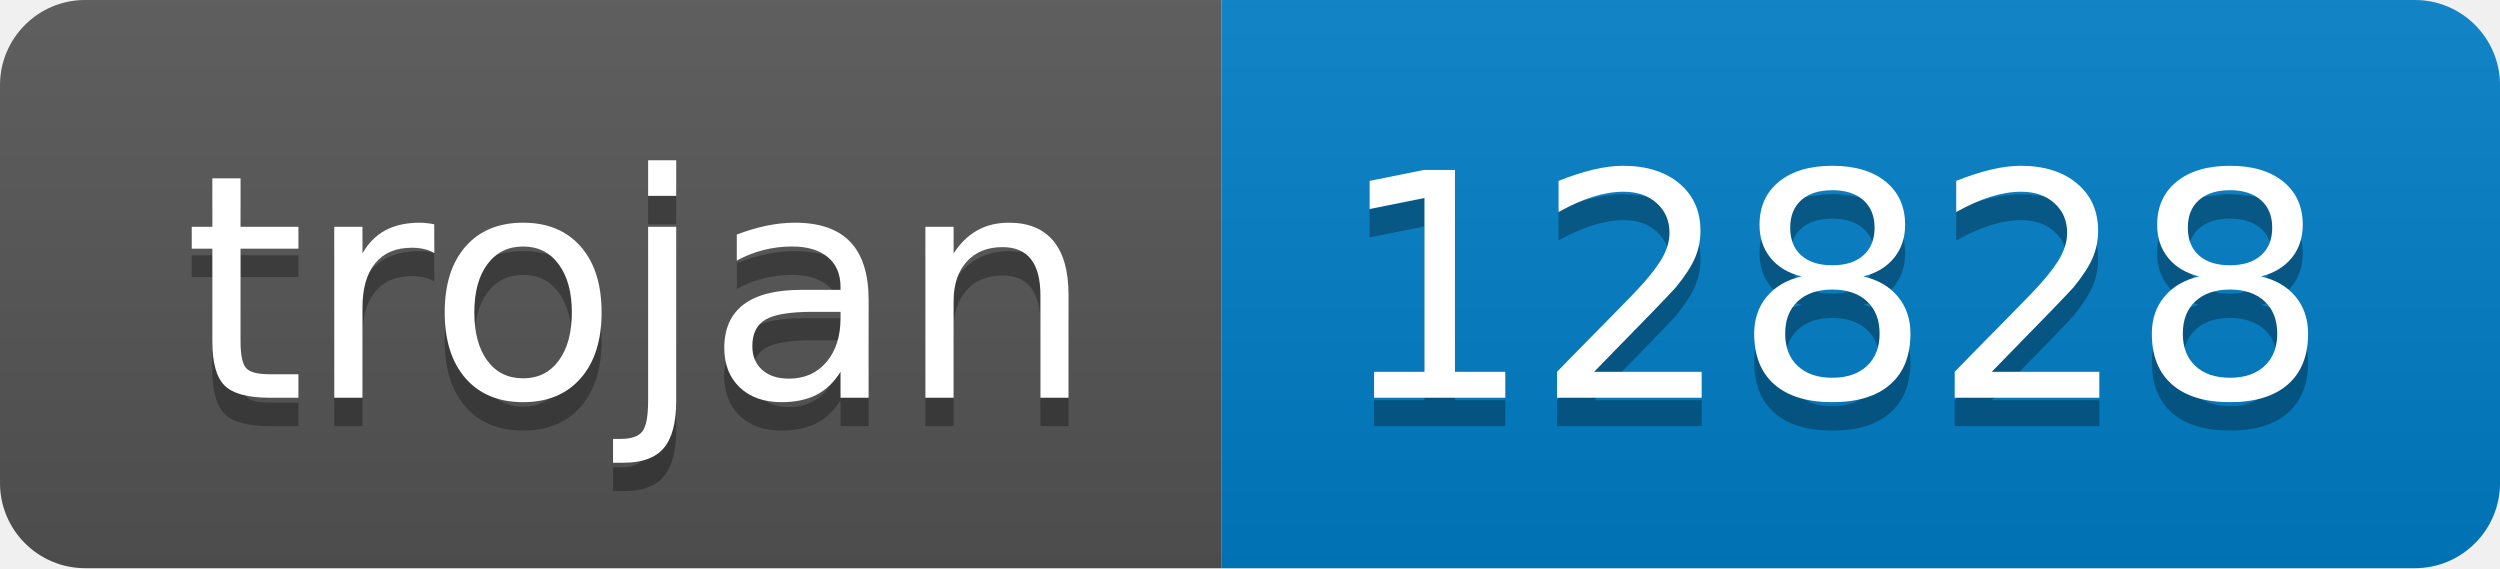
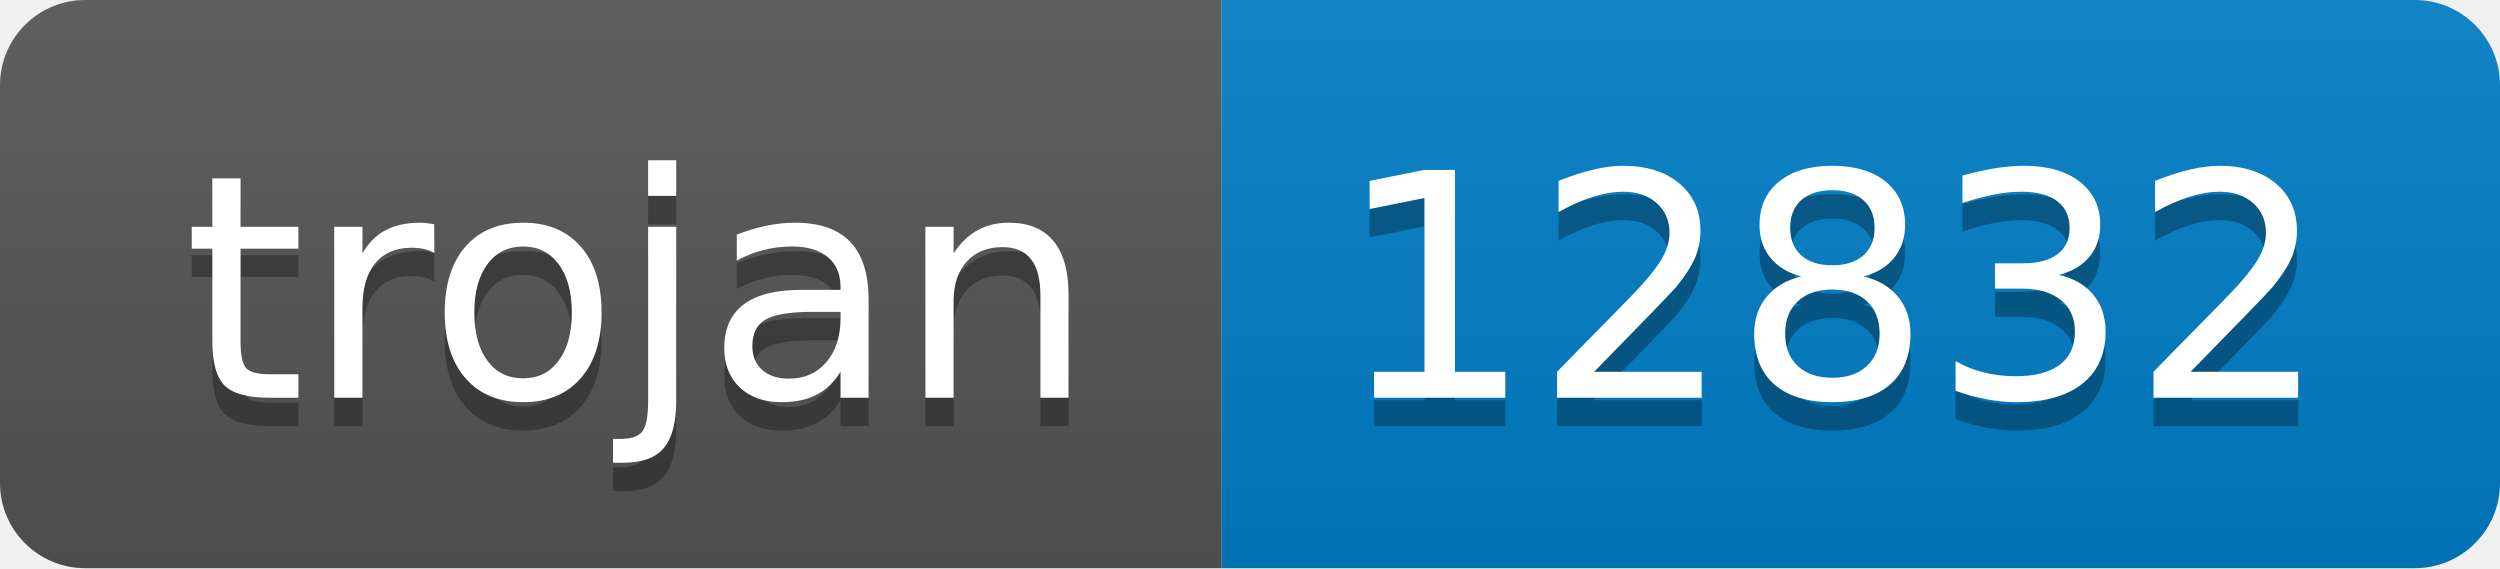
- <svg xmlns="http://www.w3.org/2000/svg" width="88" height="20" role="img" aria-label="trojan: 12828">
+ <svg xmlns="http://www.w3.org/2000/svg" width="88" height="20" role="img" aria-label="trojan: 12832">
  <linearGradient id="s" x2="0" y2="100%">
    <stop offset="0" stop-color="#bbb" stop-opacity=".1" />
    <stop offset="1" stop-opacity=".1" />
  </linearGradient>
  <clipPath id="r">
    <rect width="88" height="20" rx="3" fill="#fff" />
  </clipPath>
  <g clip-path="url(#r)">
    <rect width="43" height="20" fill="#555" />
    <rect x="43" width="45" height="20" fill="#007ec6" />
    <rect width="88" height="20" fill="url(#s)" />
  </g>
  <g fill="#fff" text-anchor="middle" font-family="Verdana,Geneva,DejaVu Sans,sans-serif" text-rendering="geometricPrecision" font-size="110">
    <text aria-hidden="true" x="225" y="150" fill="#010101" fill-opacity=".3" transform="scale(.1)" textLength="330">trojan</text>
    <text x="225" y="140" transform="scale(.1)" fill="#fff" textLength="330">trojan</text>
-     <text aria-hidden="true" x="645" y="150" fill="#010101" fill-opacity=".3" transform="scale(.1)" textLength="350">12828</text>
-     <text x="645" y="140" transform="scale(.1)" fill="#fff" textLength="350">12828</text>
+     <text aria-hidden="true" x="645" y="150" fill="#010101" fill-opacity=".3" transform="scale(.1)" textLength="350">12832</text>
+     <text x="645" y="140" transform="scale(.1)" fill="#fff" textLength="350">12832</text>
  </g>
</svg>
